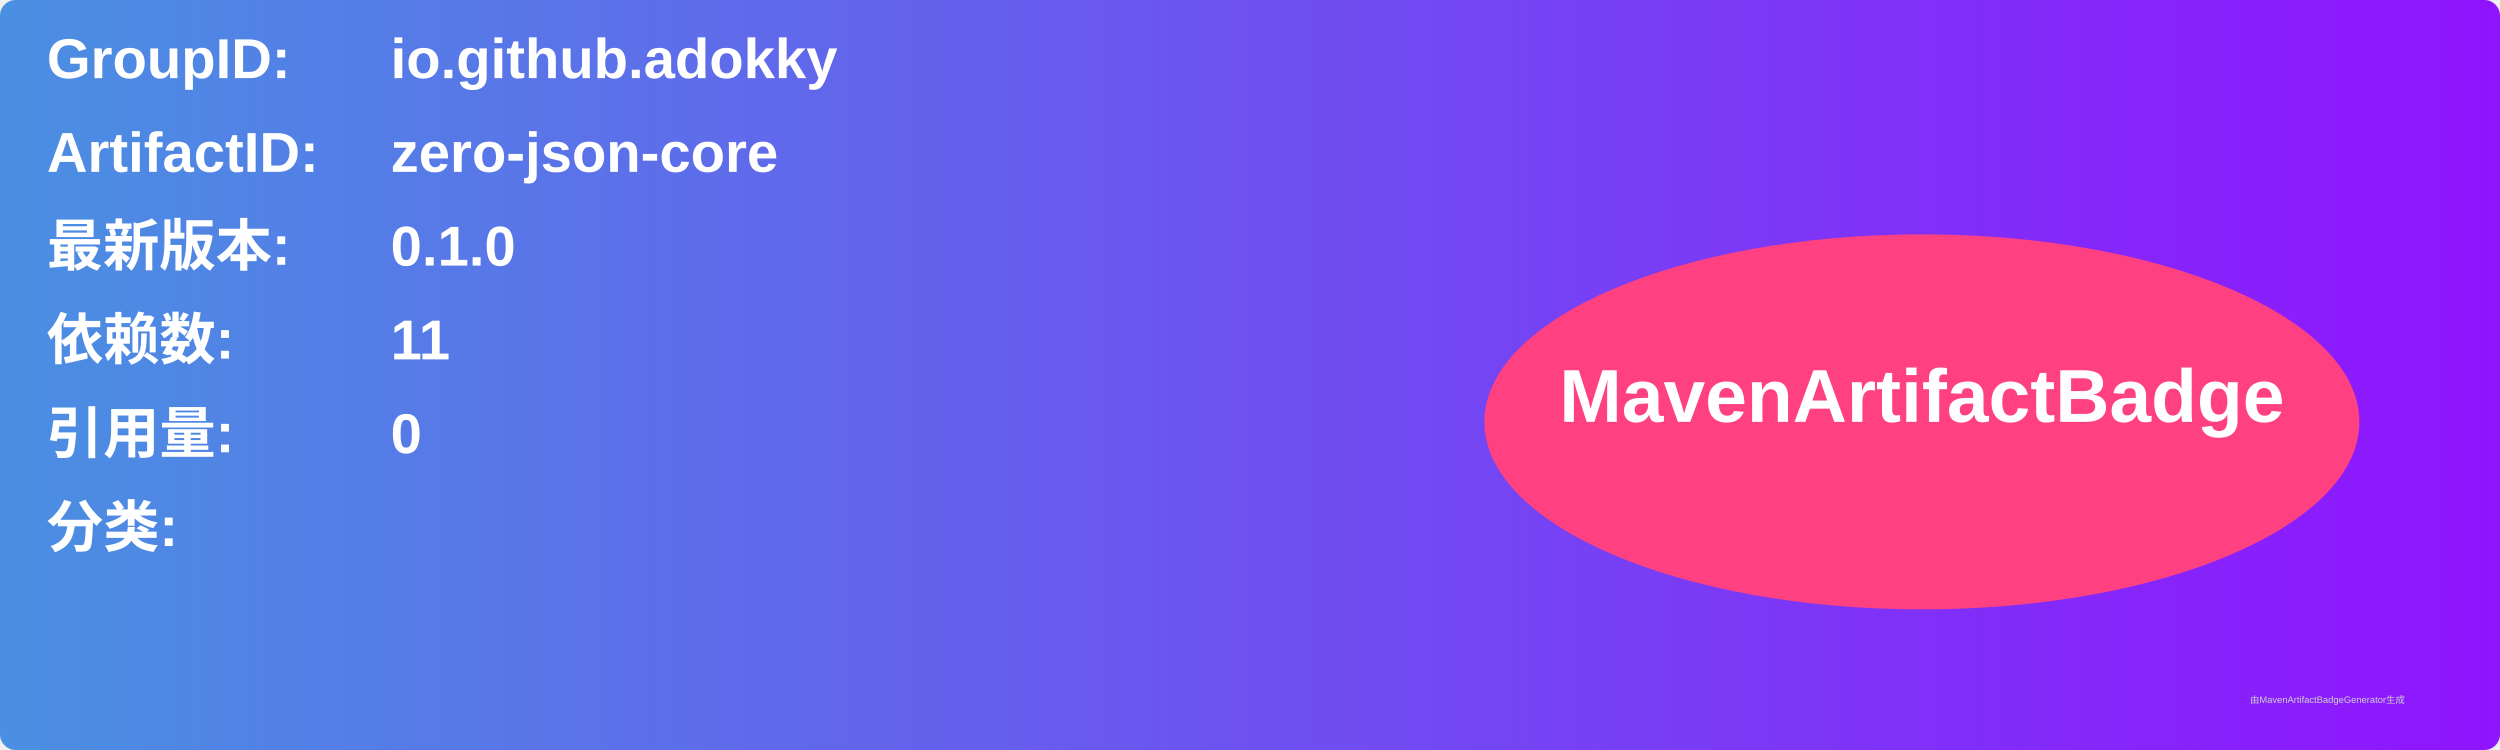
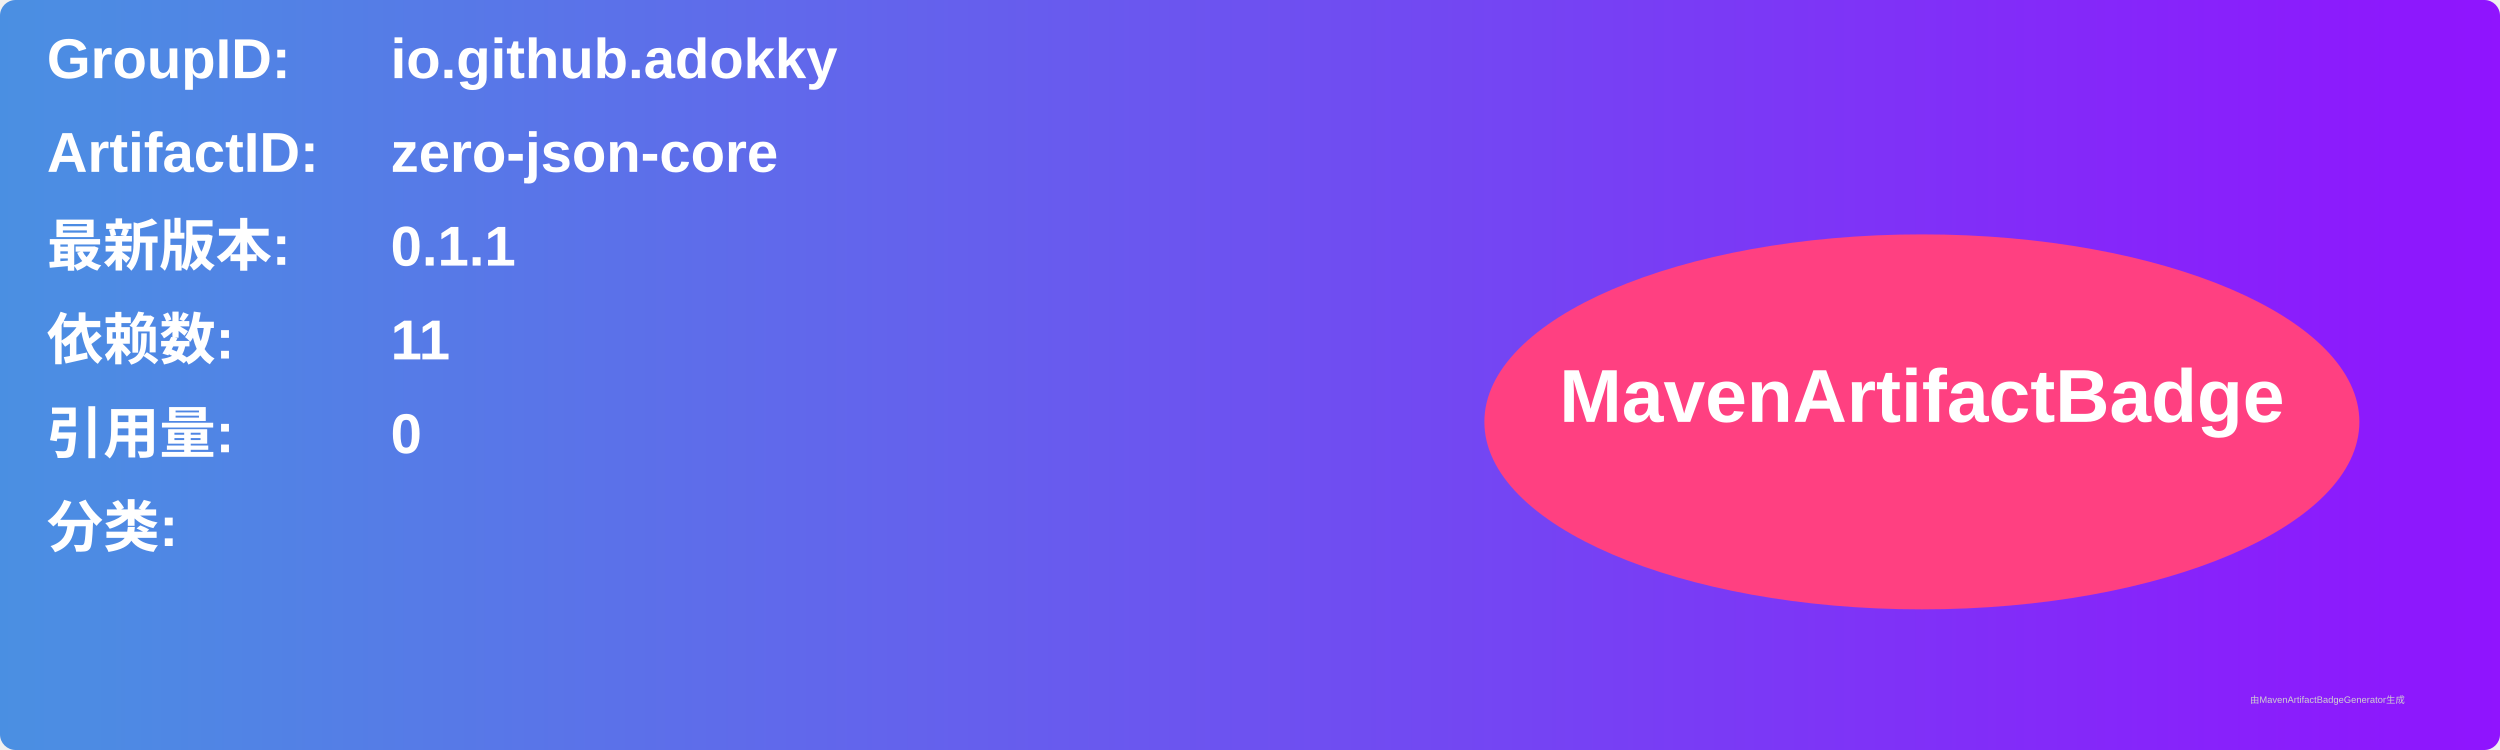
<svg xmlns="http://www.w3.org/2000/svg" width="800" height="240" viewBox="0 0 800 240">
  <linearGradient id="grad" x1="0%" y1="0%" x2="100%" y2="0%">
    <stop offset="0%" stop-color="#4a90e2" />
    <stop offset="100%" stop-color="#9013fe" />
  </linearGradient>
  <rect width="100%" height="100%" rx="5" ry="5" fill="url(#grad)" />
  <g transform="translate(15, 15)">
    <text x="0" y="10" font-family="Arial" font-size="18" fill="white" font-weight="bold" width="260">GroupID:</text>
    <text x="110" y="10" font-family="Arial" font-size="18" fill="white" font-weight="bold" width="460">io.github.adokky</text>
    <text x="0" y="40" font-family="Arial" font-size="18" fill="white" font-weight="bold" width="260">ArtifactID:</text>
    <text x="110" y="40" font-family="Arial" font-size="18" fill="white" font-weight="bold" width="460">zero-json-core</text>
    <text x="0" y="70" font-family="Arial" font-size="18" fill="white" font-weight="bold">最新版本:</text>
    <text x="110" y="70" font-family="Arial" font-size="18" fill="white" font-weight="bold">
-       <tspan font-weight="bold">0.1.0</tspan>
+       <tspan font-weight="bold">0.1.1</tspan>
    </text>
    <text x="0" y="100" font-family="Arial" font-size="18" fill="white" font-weight="bold">依赖数: </text>
    <text x="110" y="100" font-family="Arial" font-size="18" fill="white">
      <tspan font-weight="bold">11</tspan>
    </text>
    <text x="0" y="130" font-family="Arial" font-size="18" fill="white" font-weight="bold">引用量: </text>
    <text x="110" y="130" font-family="Arial" font-size="18" fill="white">
      <tspan font-weight="bold">0</tspan>
    </text>
    <text x="0" y="160" font-family="Arial" font-size="18" fill="white" font-weight="bold">分类:</text>
    <text x="10" y="190" font-family="Arial" font-size="10" fill="white">
      <tspan font-weight="bold" />
    </text>
    <ellipse cx="600" cy="120" rx="140" ry="60" fill="#ff4081" />
    <text x="600" y="120" text-anchor="middle" font-family="Arial" font-size="24" fill="white" font-weight="bold">MavenArtifactBadge</text>
  </g>
  <text x="720" y="225" font-family="Arial" font-size="3" fill="#d0d0d0">由MavenArtifactBadgeGenerator生成</text>
</svg>
